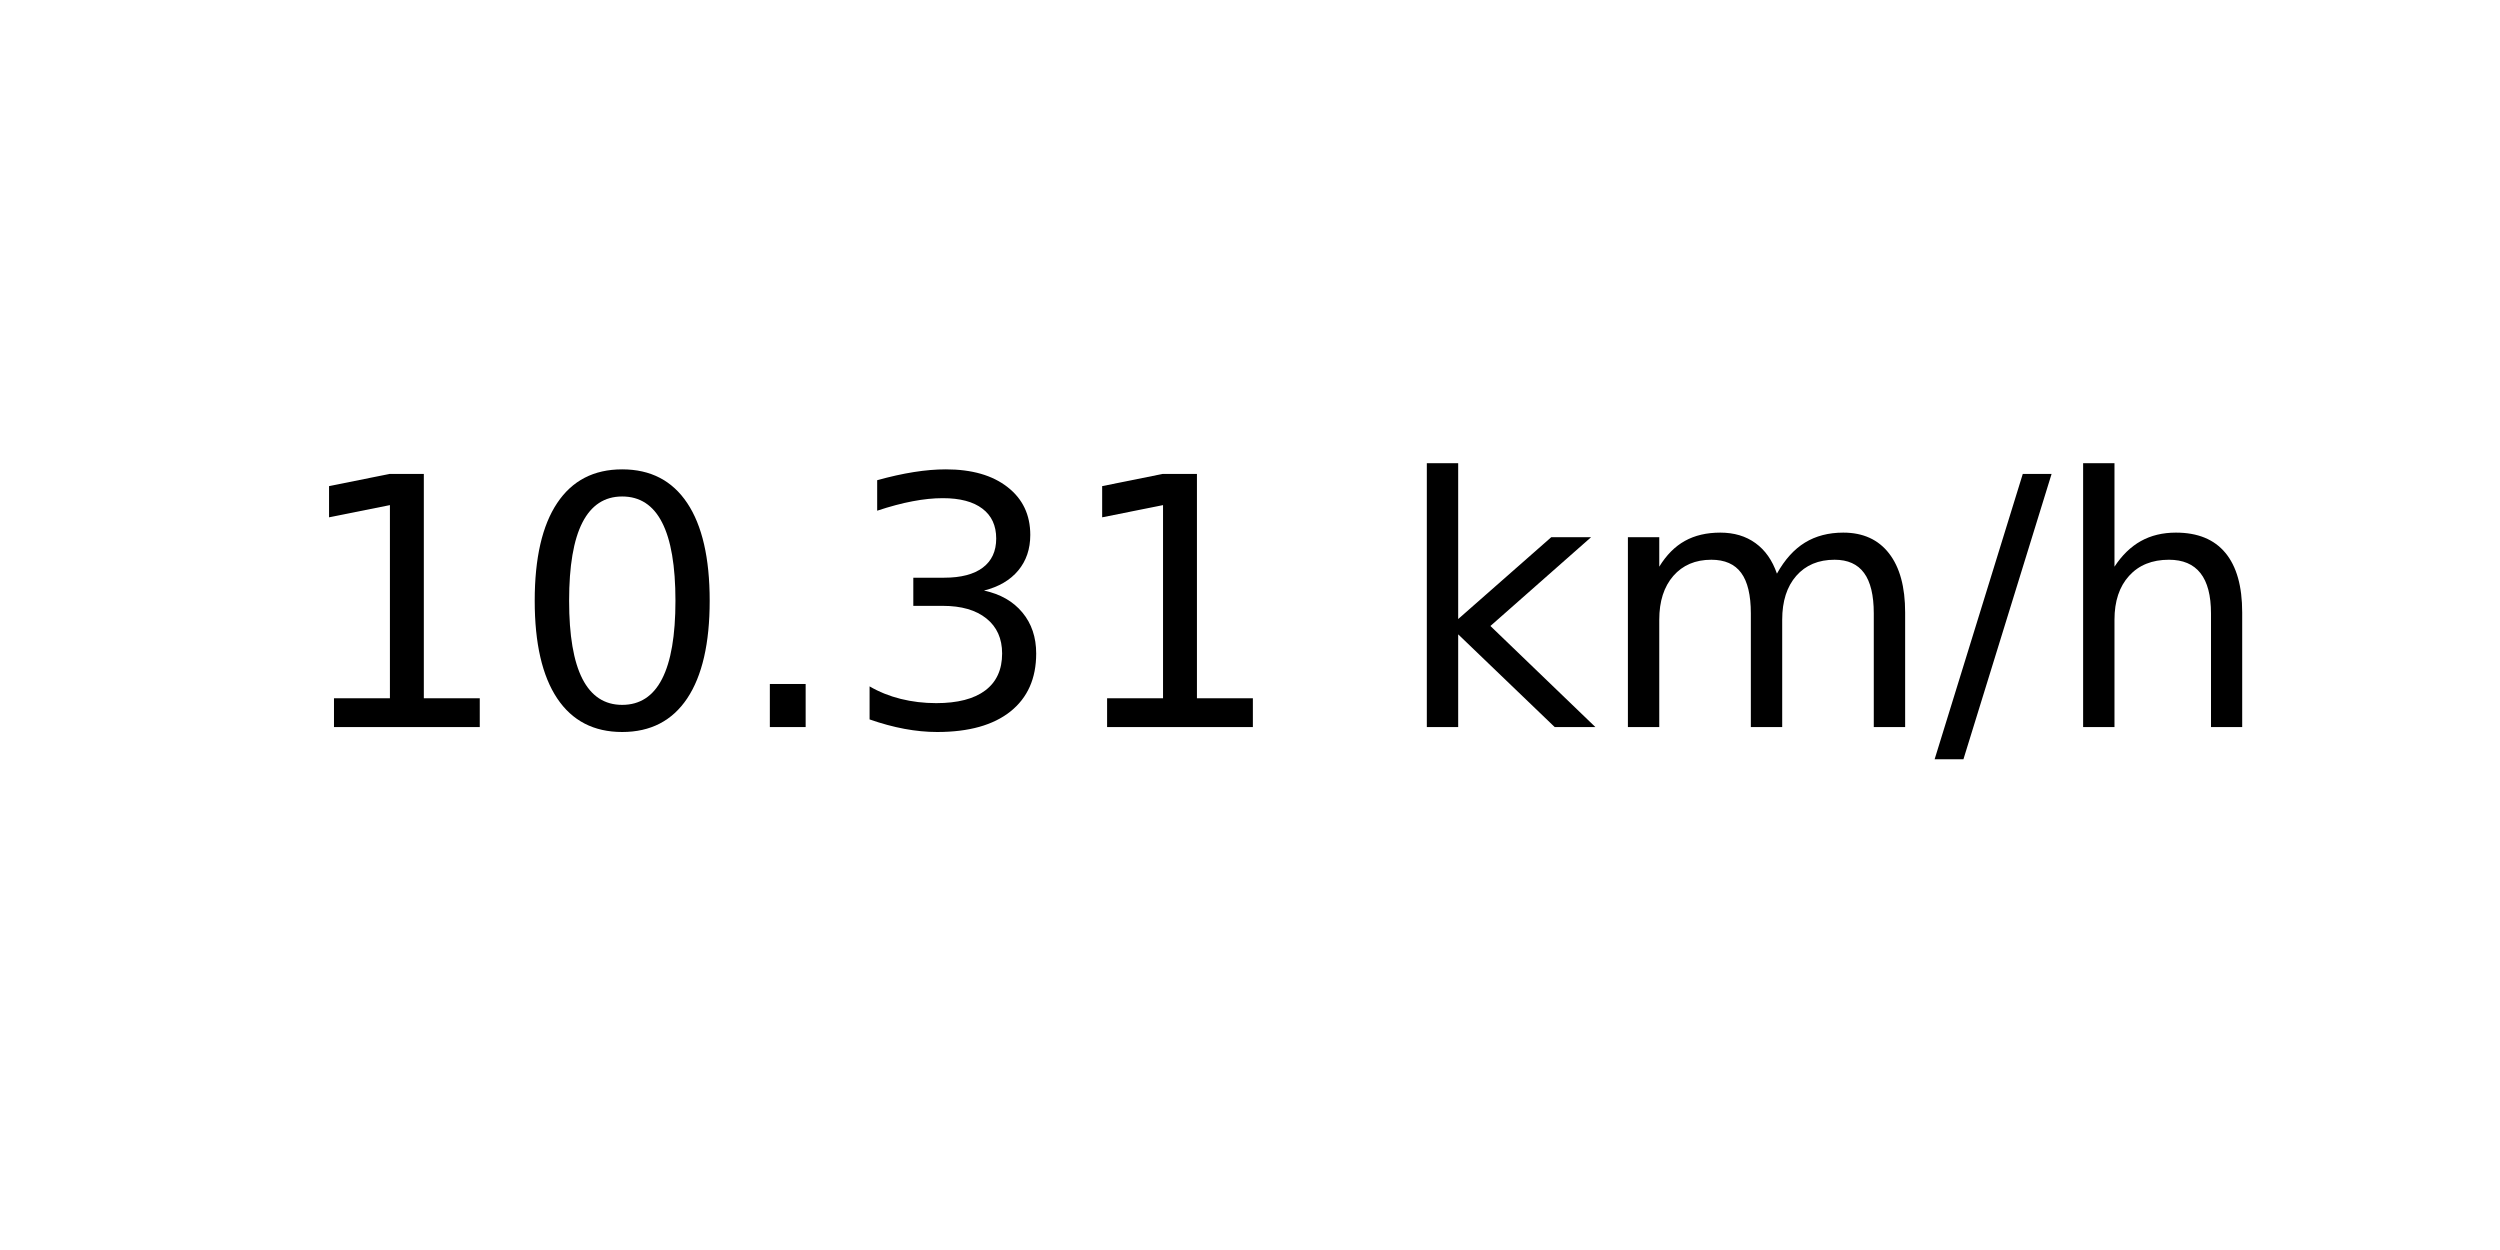
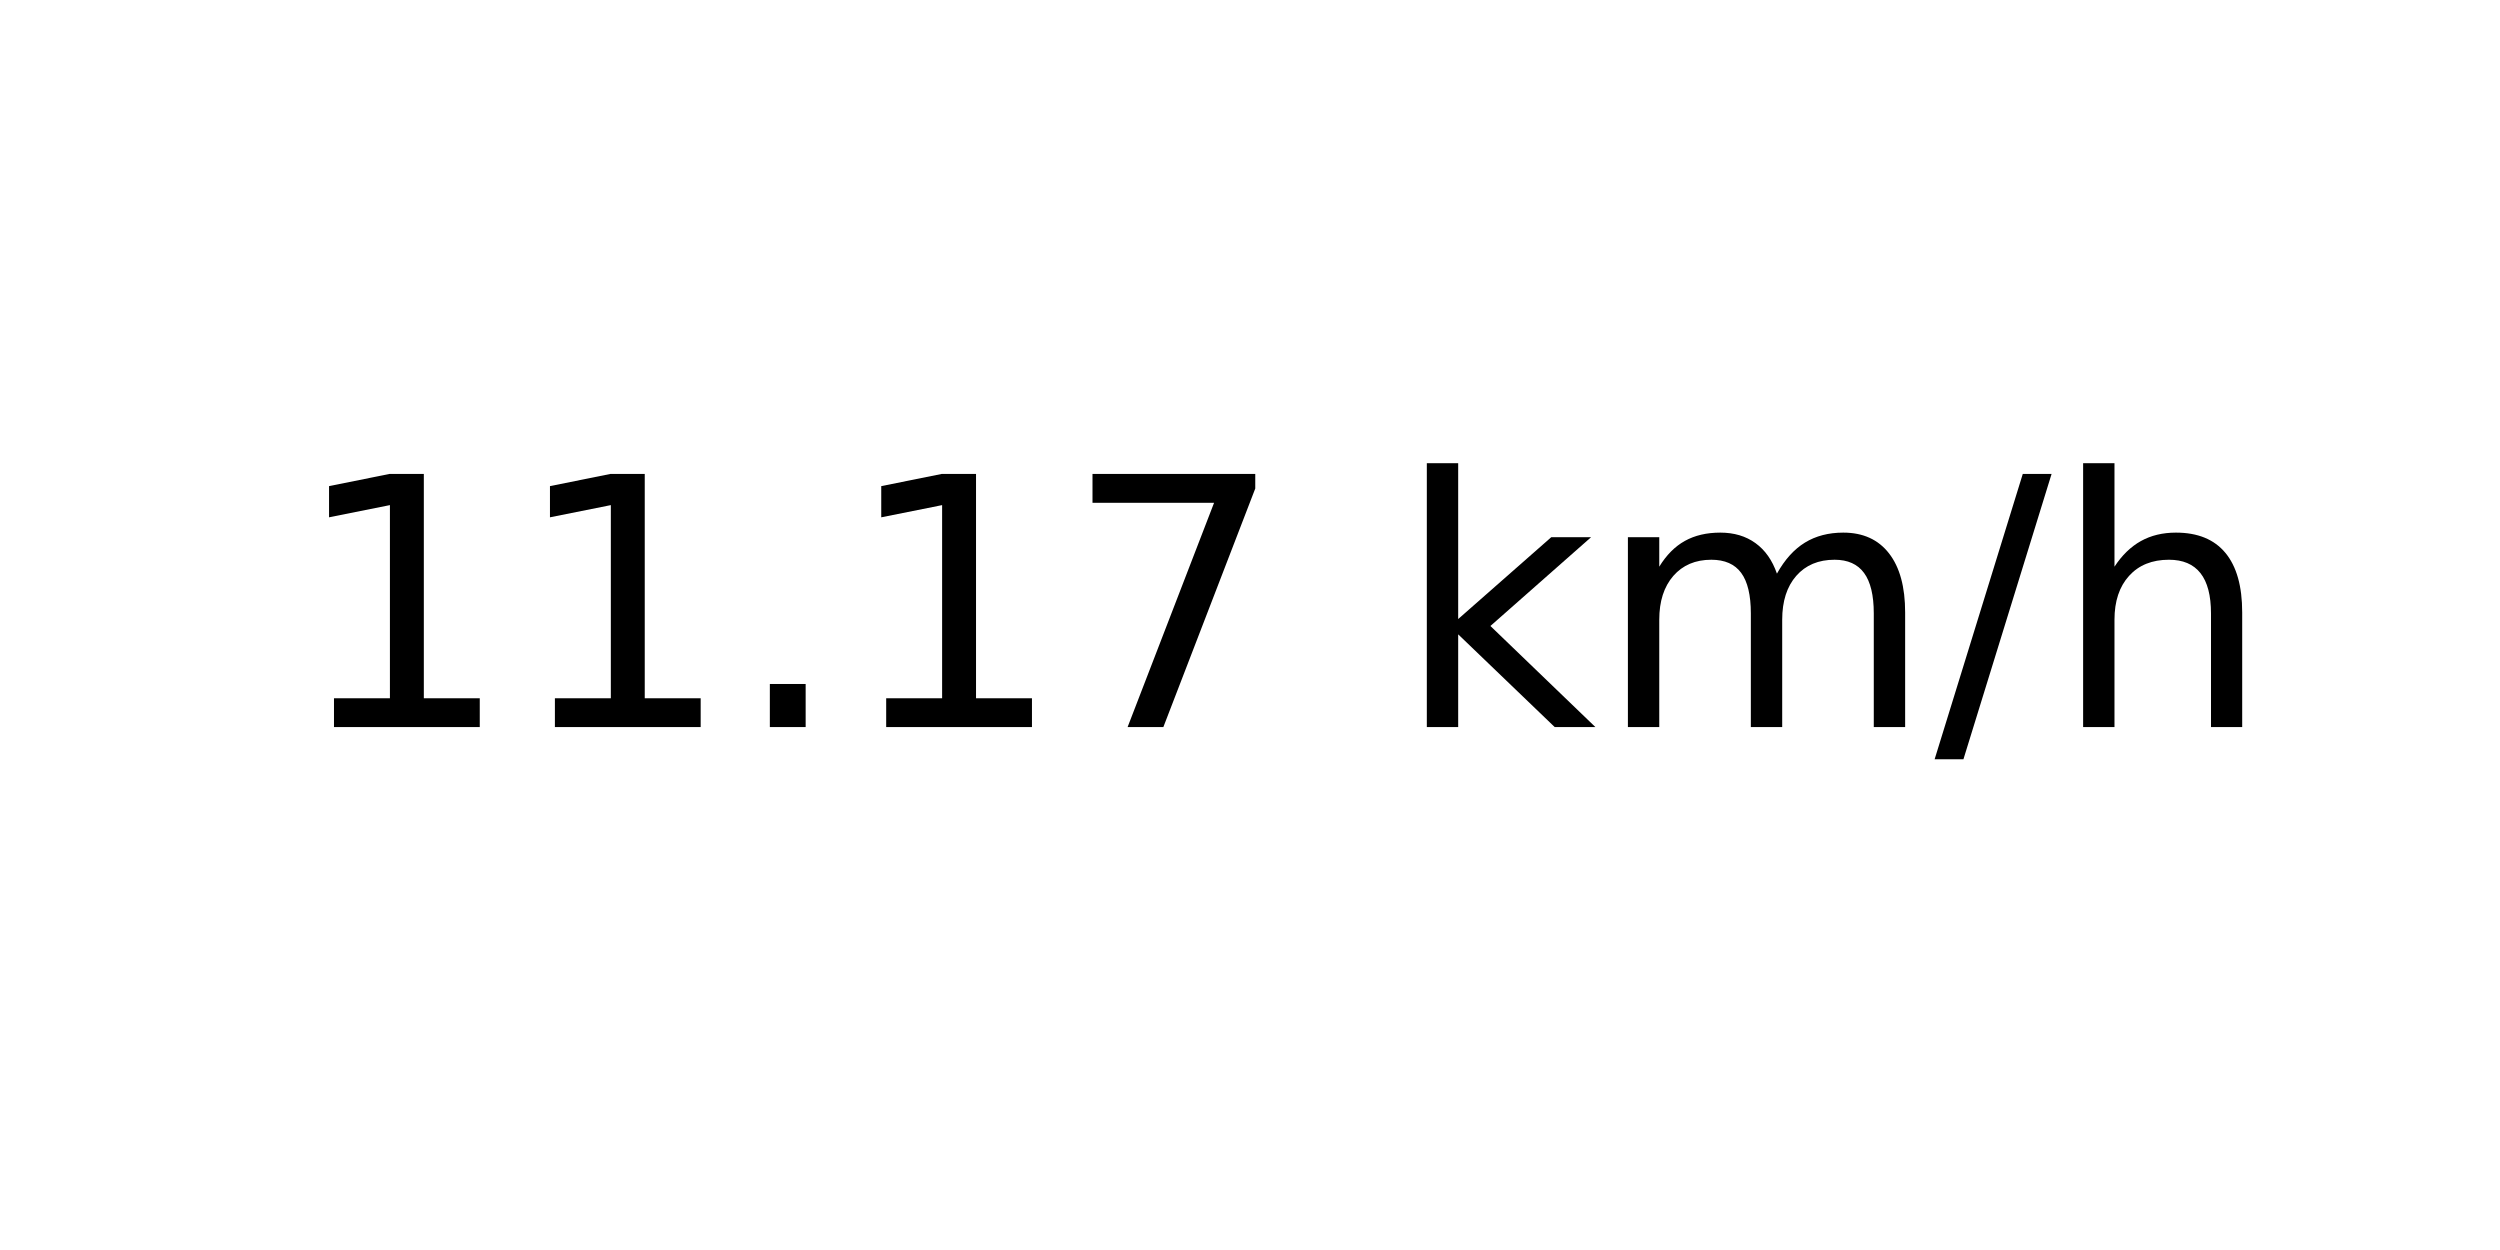
<svg xmlns="http://www.w3.org/2000/svg" xmlns:xlink="http://www.w3.org/1999/xlink" width="72pt" height="36pt" viewBox="0 0 72 36" version="1.1">
  <defs>
    <style type="text/css">*{stroke-linejoin: round; stroke-linecap: butt}</style>
  </defs>
  <g id="figure_1">
    <g id="axes_1">
      <g id="text_1">
        <g transform="translate(8.378125 20.93937) scale(0.1 -0.1)">
          <defs>
            <path id="DejaVuSans-31" d="M 794 531  L 1825 531  L 1825 4091  L 703 3866  L 703 4441  L 1819 4666  L 2450 4666  L 2450 531  L 3481 531  L 3481 0  L 794 0  L 794 531  z " transform="scale(0.015625)" />
-             <path id="DejaVuSans-30" d="M 2034 4250  Q 1547 4250 1301 3770  Q 1056 3291 1056 2328  Q 1056 1369 1301 889  Q 1547 409 2034 409  Q 2525 409 2770 889  Q 3016 1369 3016 2328  Q 3016 3291 2770 3770  Q 2525 4250 2034 4250  z M 2034 4750  Q 2819 4750 3233 4129  Q 3647 3509 3647 2328  Q 3647 1150 3233 529  Q 2819 -91 2034 -91  Q 1250 -91 836 529  Q 422 1150 422 2328  Q 422 3509 836 4129  Q 1250 4750 2034 4750  z " transform="scale(0.015625)" />
            <path id="DejaVuSans-2e" d="M 684 794  L 1344 794  L 1344 0  L 684 0  L 684 794  z " transform="scale(0.015625)" />
-             <path id="DejaVuSans-33" d="M 2597 2516  Q 3050 2419 3304 2112  Q 3559 1806 3559 1356  Q 3559 666 3084 287  Q 2609 -91 1734 -91  Q 1441 -91 1130 -33  Q 819 25 488 141  L 488 750  Q 750 597 1062 519  Q 1375 441 1716 441  Q 2309 441 2620 675  Q 2931 909 2931 1356  Q 2931 1769 2642 2001  Q 2353 2234 1838 2234  L 1294 2234  L 1294 2753  L 1863 2753  Q 2328 2753 2575 2939  Q 2822 3125 2822 3475  Q 2822 3834 2567 4026  Q 2313 4219 1838 4219  Q 1578 4219 1281 4162  Q 984 4106 628 3988  L 628 4550  Q 988 4650 1302 4700  Q 1616 4750 1894 4750  Q 2613 4750 3031 4423  Q 3450 4097 3450 3541  Q 3450 3153 3228 2886  Q 3006 2619 2597 2516  z " transform="scale(0.015625)" />
+             <path id="DejaVuSans-37" d="M 525 4666  L 3525 4666  L 3525 4397  L 1831 0  L 1172 0  L 2766 4134  L 525 4134  L 525 4666  z " transform="scale(0.015625)" />
            <path id="DejaVuSans-20" transform="scale(0.015625)" />
            <path id="DejaVuSans-6b" d="M 581 4863  L 1159 4863  L 1159 1991  L 2875 3500  L 3609 3500  L 1753 1863  L 3688 0  L 2938 0  L 1159 1709  L 1159 0  L 581 0  L 581 4863  z " transform="scale(0.015625)" />
            <path id="DejaVuSans-6d" d="M 3328 2828  Q 3544 3216 3844 3400  Q 4144 3584 4550 3584  Q 5097 3584 5394 3201  Q 5691 2819 5691 2113  L 5691 0  L 5113 0  L 5113 2094  Q 5113 2597 4934 2840  Q 4756 3084 4391 3084  Q 3944 3084 3684 2787  Q 3425 2491 3425 1978  L 3425 0  L 2847 0  L 2847 2094  Q 2847 2600 2669 2842  Q 2491 3084 2119 3084  Q 1678 3084 1418 2786  Q 1159 2488 1159 1978  L 1159 0  L 581 0  L 581 3500  L 1159 3500  L 1159 2956  Q 1356 3278 1631 3431  Q 1906 3584 2284 3584  Q 2666 3584 2933 3390  Q 3200 3197 3328 2828  z " transform="scale(0.015625)" />
            <path id="DejaVuSans-2f" d="M 1625 4666  L 2156 4666  L 531 -594  L 0 -594  L 1625 4666  z " transform="scale(0.015625)" />
            <path id="DejaVuSans-68" d="M 3513 2113  L 3513 0  L 2938 0  L 2938 2094  Q 2938 2591 2744 2837  Q 2550 3084 2163 3084  Q 1697 3084 1428 2787  Q 1159 2491 1159 1978  L 1159 0  L 581 0  L 581 4863  L 1159 4863  L 1159 2956  Q 1366 3272 1645 3428  Q 1925 3584 2291 3584  Q 2894 3584 3203 3211  Q 3513 2838 3513 2113  z " transform="scale(0.015625)" />
          </defs>
          <use xlink:href="#DejaVuSans-31" />
-           <use xlink:href="#DejaVuSans-30" x="63.623" />
+           <use xlink:href="#DejaVuSans-31" x="63.623" />
          <use xlink:href="#DejaVuSans-2e" x="127.246" />
-           <use xlink:href="#DejaVuSans-33" x="159.033" />
-           <use xlink:href="#DejaVuSans-31" x="222.656" />
+           <use xlink:href="#DejaVuSans-31" x="159.033" />
+           <use xlink:href="#DejaVuSans-37" x="222.656" />
          <use xlink:href="#DejaVuSans-20" x="286.279" />
          <use xlink:href="#DejaVuSans-6b" x="318.066" />
          <use xlink:href="#DejaVuSans-6d" x="375.977" />
          <use xlink:href="#DejaVuSans-2f" x="473.389" />
          <use xlink:href="#DejaVuSans-68" x="507.08" />
        </g>
      </g>
    </g>
  </g>
</svg>
